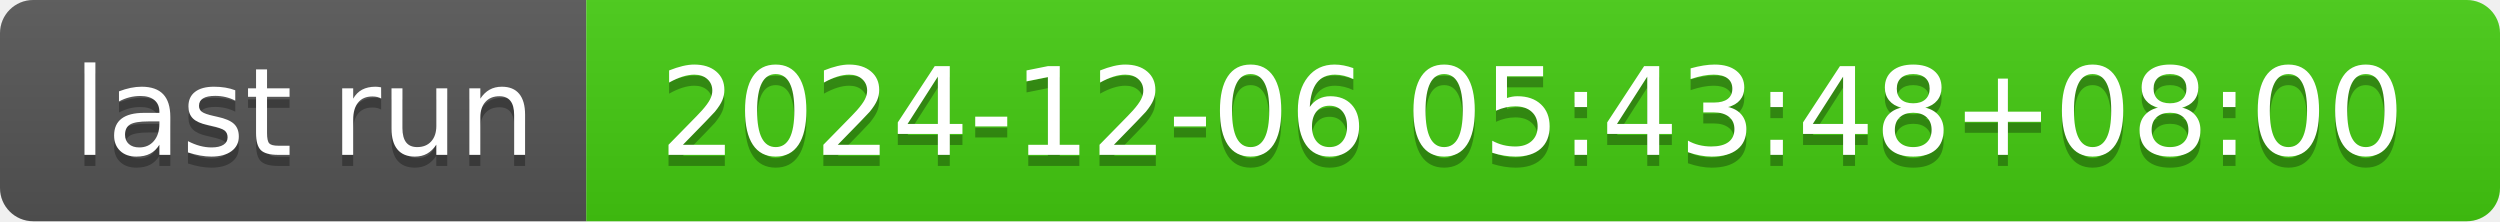
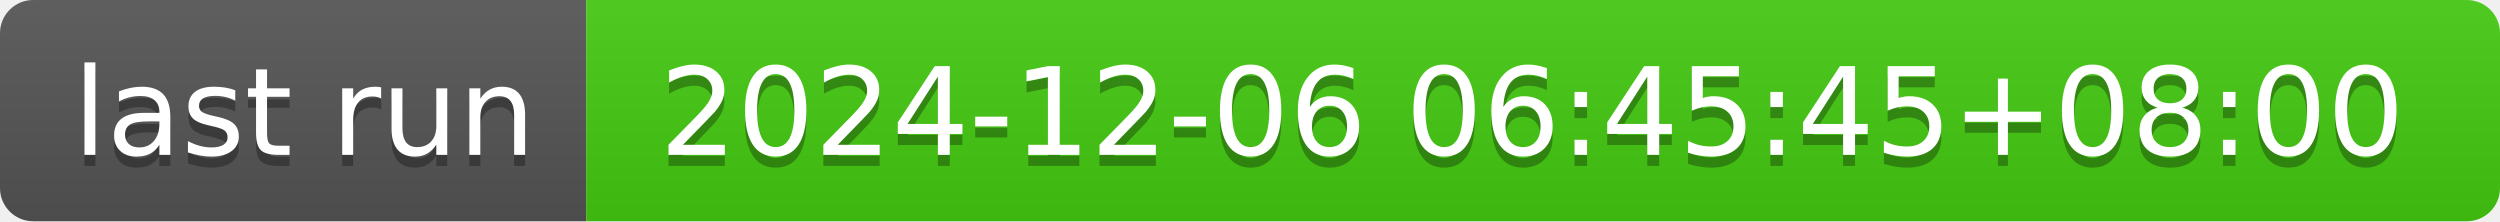
- <svg xmlns="http://www.w3.org/2000/svg" width="226" height="20" role="img" aria-label="last run: 2024-12-06 05:43:48+08:00">
+ <svg xmlns="http://www.w3.org/2000/svg" width="226" height="20" role="img" aria-label="last run: 2024-12-06 06:45:45+08:00">
  <linearGradient id="s" x2="0" y2="100%">
    <stop offset="0" stop-color="#bbb" stop-opacity=".1" />
    <stop offset="1" stop-opacity=".1" />
  </linearGradient>
  <clipPath id="r">
    <rect width="226" height="20" rx="3" fill="#fff" />
  </clipPath>
  <g clip-path="url(#r)">
    <rect width="53" height="20" fill="#555" />
    <rect x="53" width="173" height="20" fill="#4c1" />
    <rect width="226" height="20" fill="url(#s)" />
  </g>
  <g fill="#fff" text-anchor="middle" font-family="Verdana,Geneva,DejaVu Sans,sans-serif" text-rendering="geometricPrecision" font-size="110">
    <text aria-hidden="true" x="275" y="150" fill="#010101" fill-opacity=".3" transform="scale(.1)" textLength="430">last run</text>
    <text x="275" y="140" transform="scale(.1)" fill="#fff" textLength="430">last run</text>
-     <text aria-hidden="true" x="1385" y="150" fill="#010101" fill-opacity=".3" transform="scale(.1)" textLength="1630">2024-12-06 05:43:48+08:00</text>
-     <text x="1385" y="140" transform="scale(.1)" fill="#fff" textLength="1630">2024-12-06 05:43:48+08:00</text>
+     <text aria-hidden="true" x="1385" y="150" fill="#010101" fill-opacity=".3" transform="scale(.1)" textLength="1630">2024-12-06 06:45:45+08:00</text>
+     <text x="1385" y="140" transform="scale(.1)" fill="#fff" textLength="1630">2024-12-06 06:45:45+08:00</text>
  </g>
</svg>
